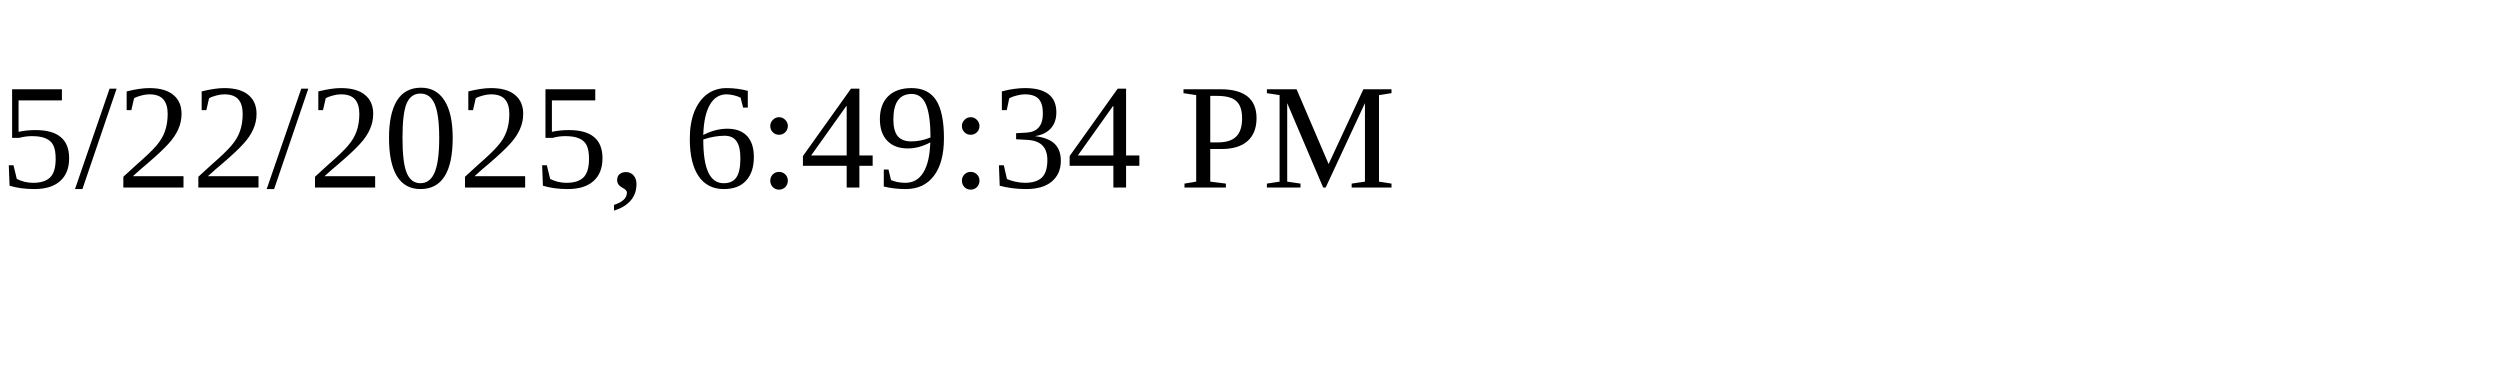
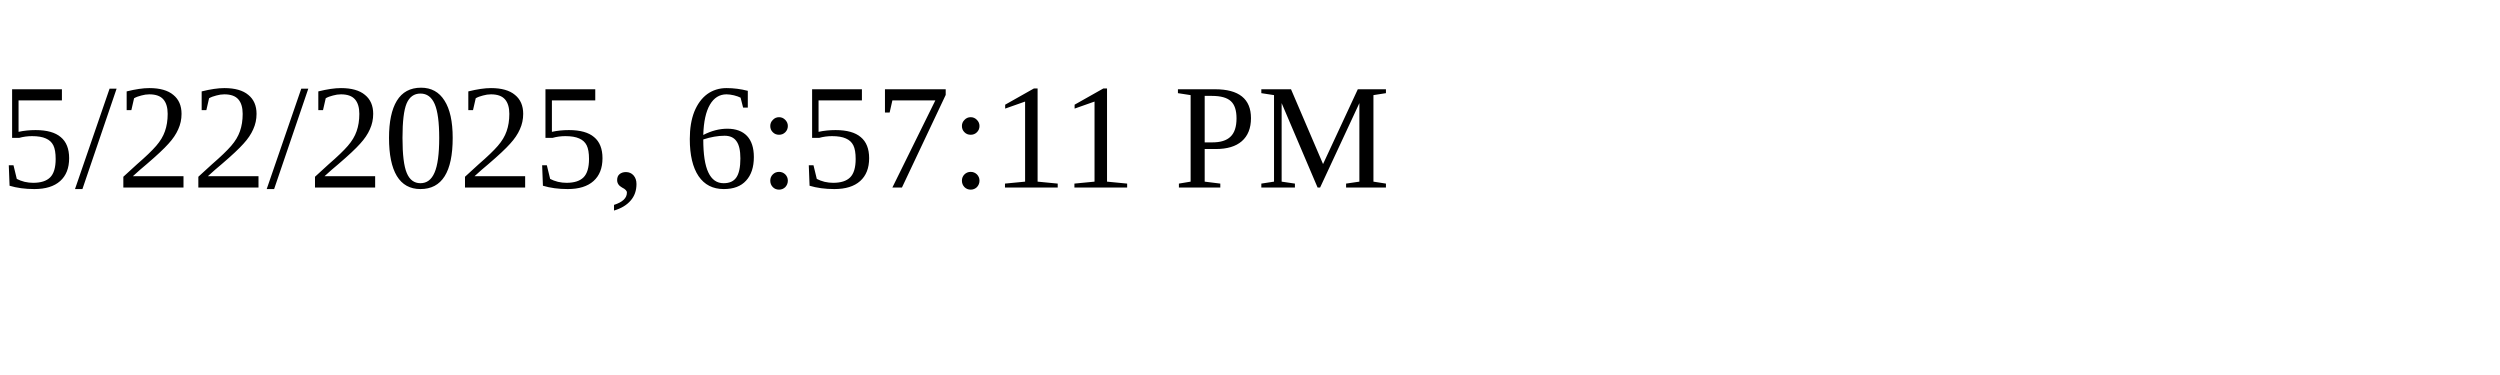
<svg xmlns="http://www.w3.org/2000/svg" height="30" width="200">
-   <text x="0" y="15">5/22/2025, 6:49:34 PM</text>
+   <text x="0" y="15">5/22/2025, 6:57:11 PM</text>
</svg>
